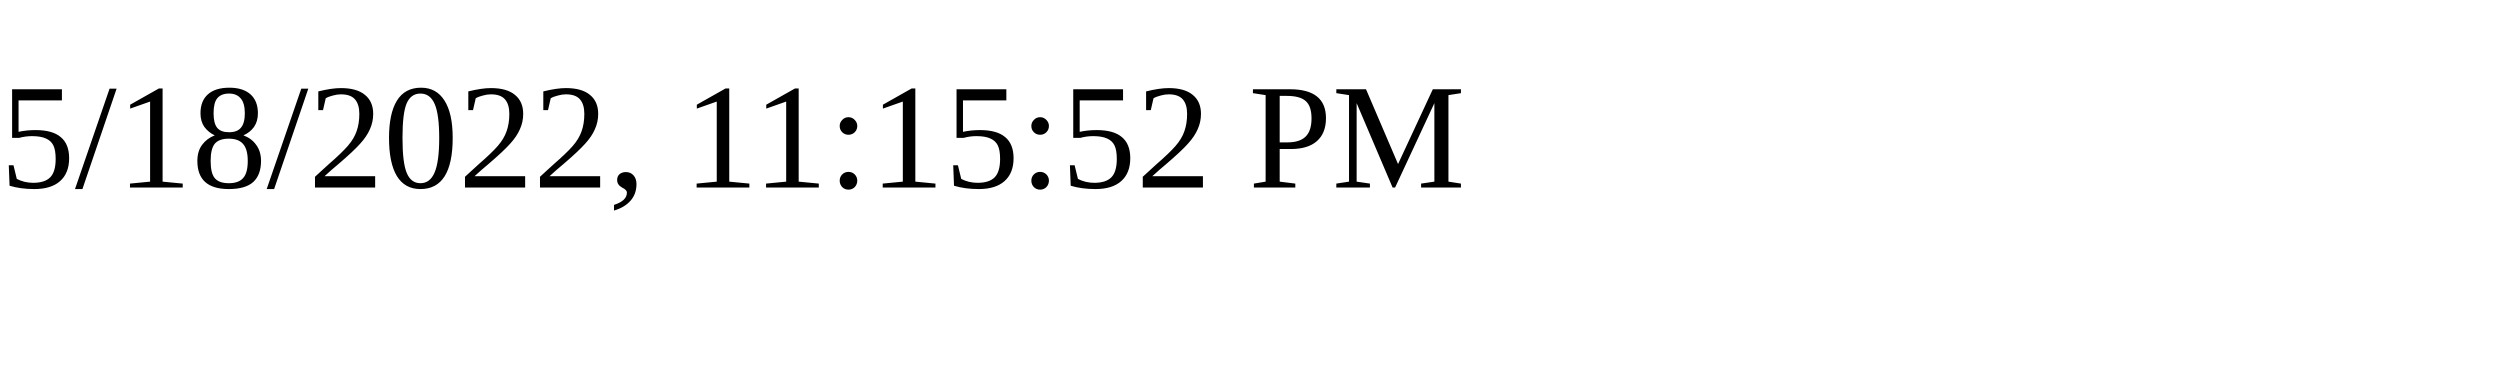
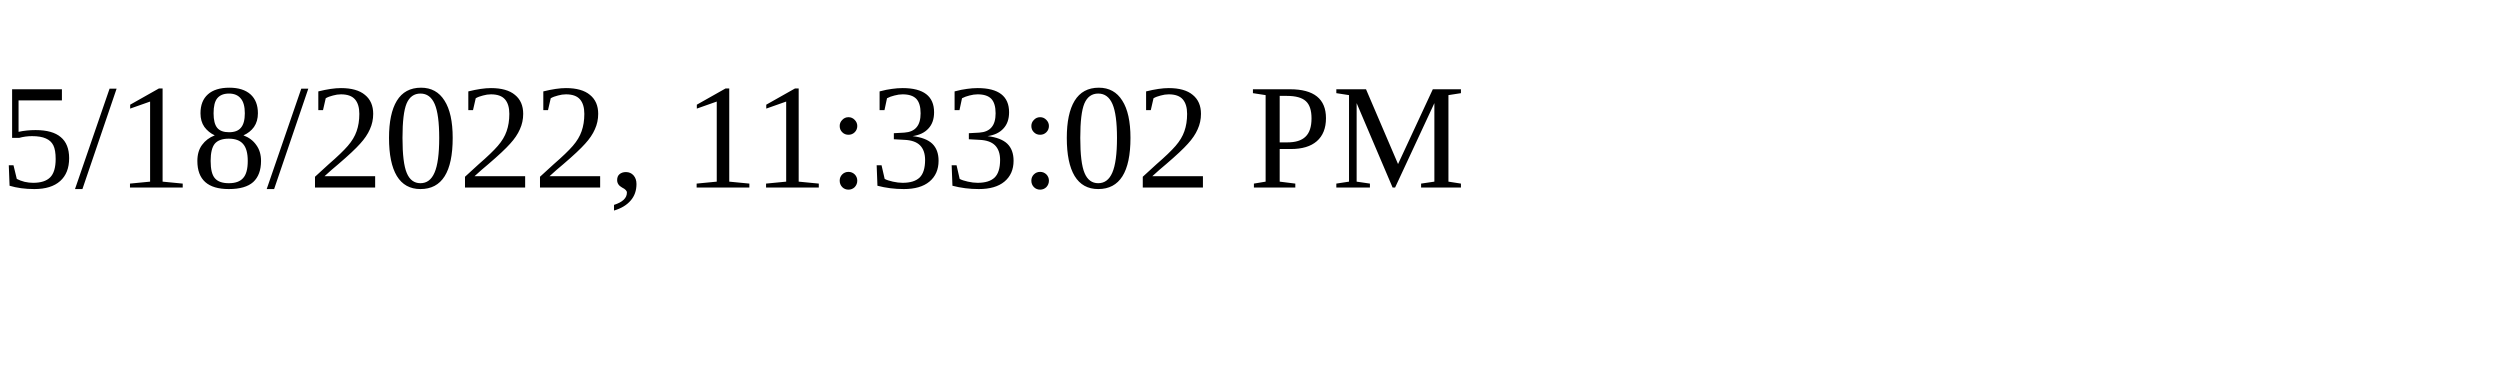
<svg xmlns="http://www.w3.org/2000/svg" height="30" width="200">
-   <text x="0" y="15">5/18/2022, 11:15:52 PM</text>
+   <text x="0" y="15">5/18/2022, 11:33:02 PM</text>
</svg>
